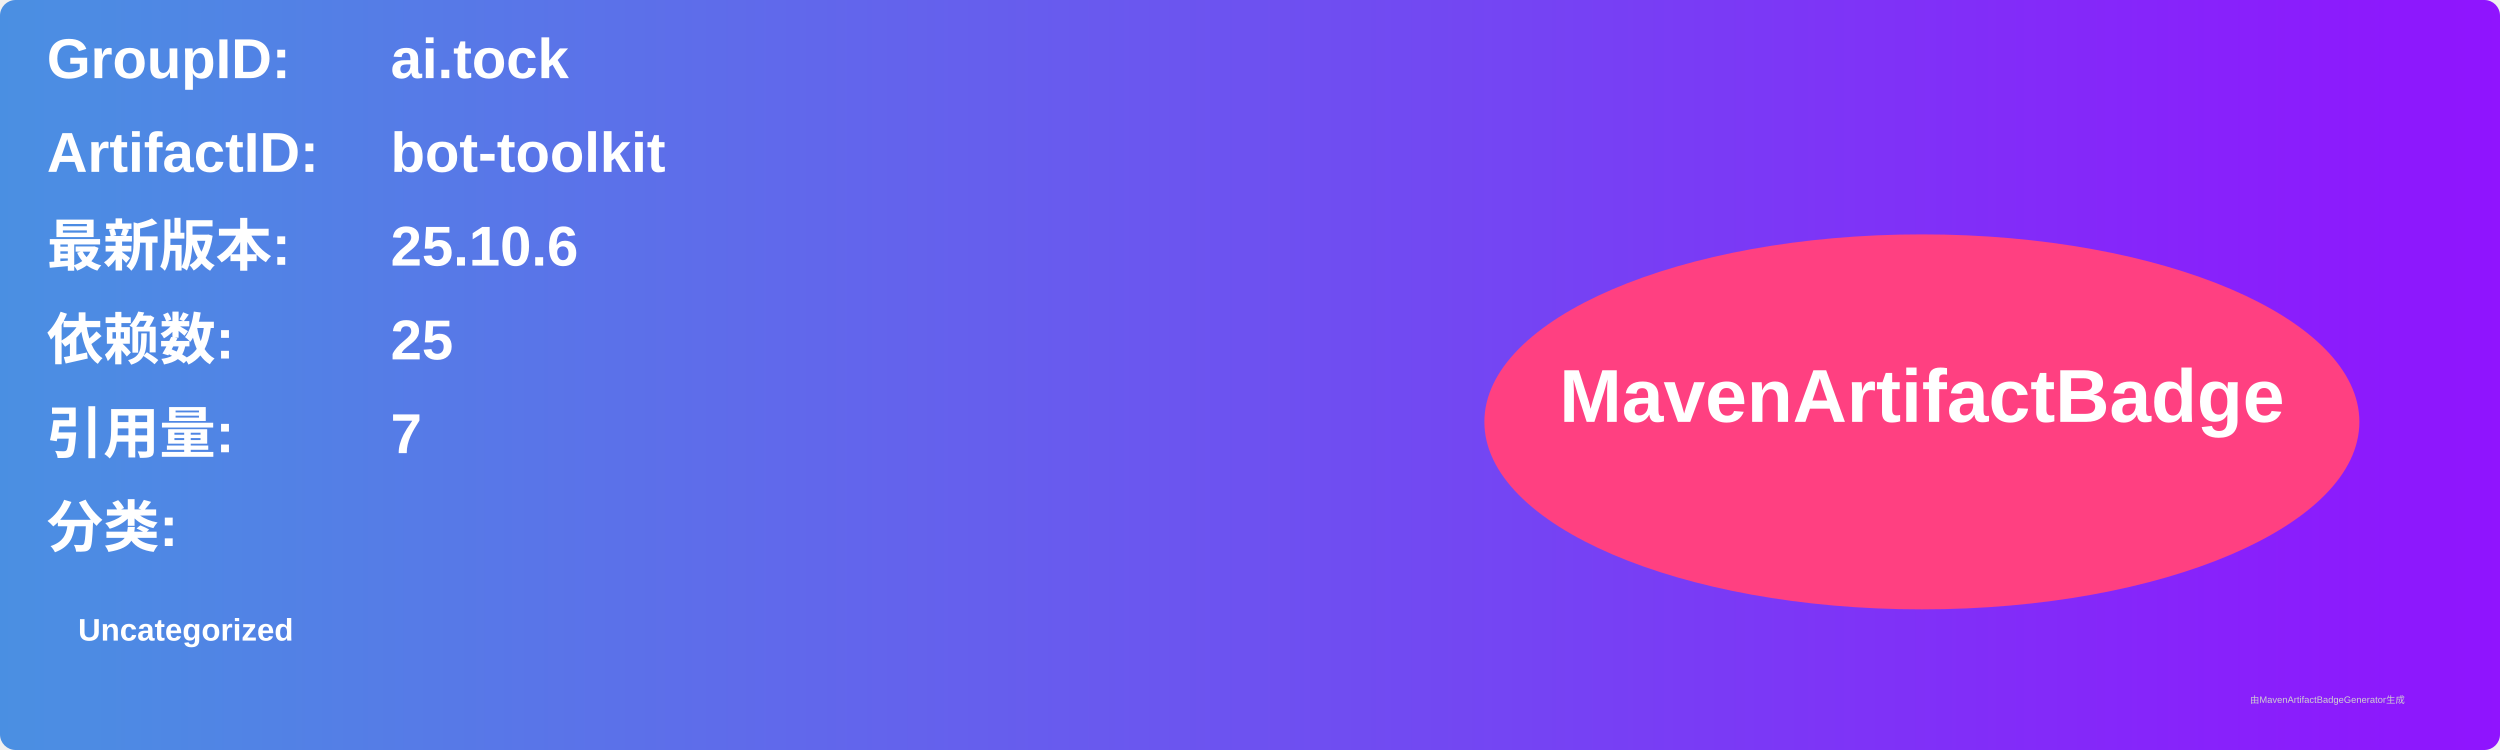
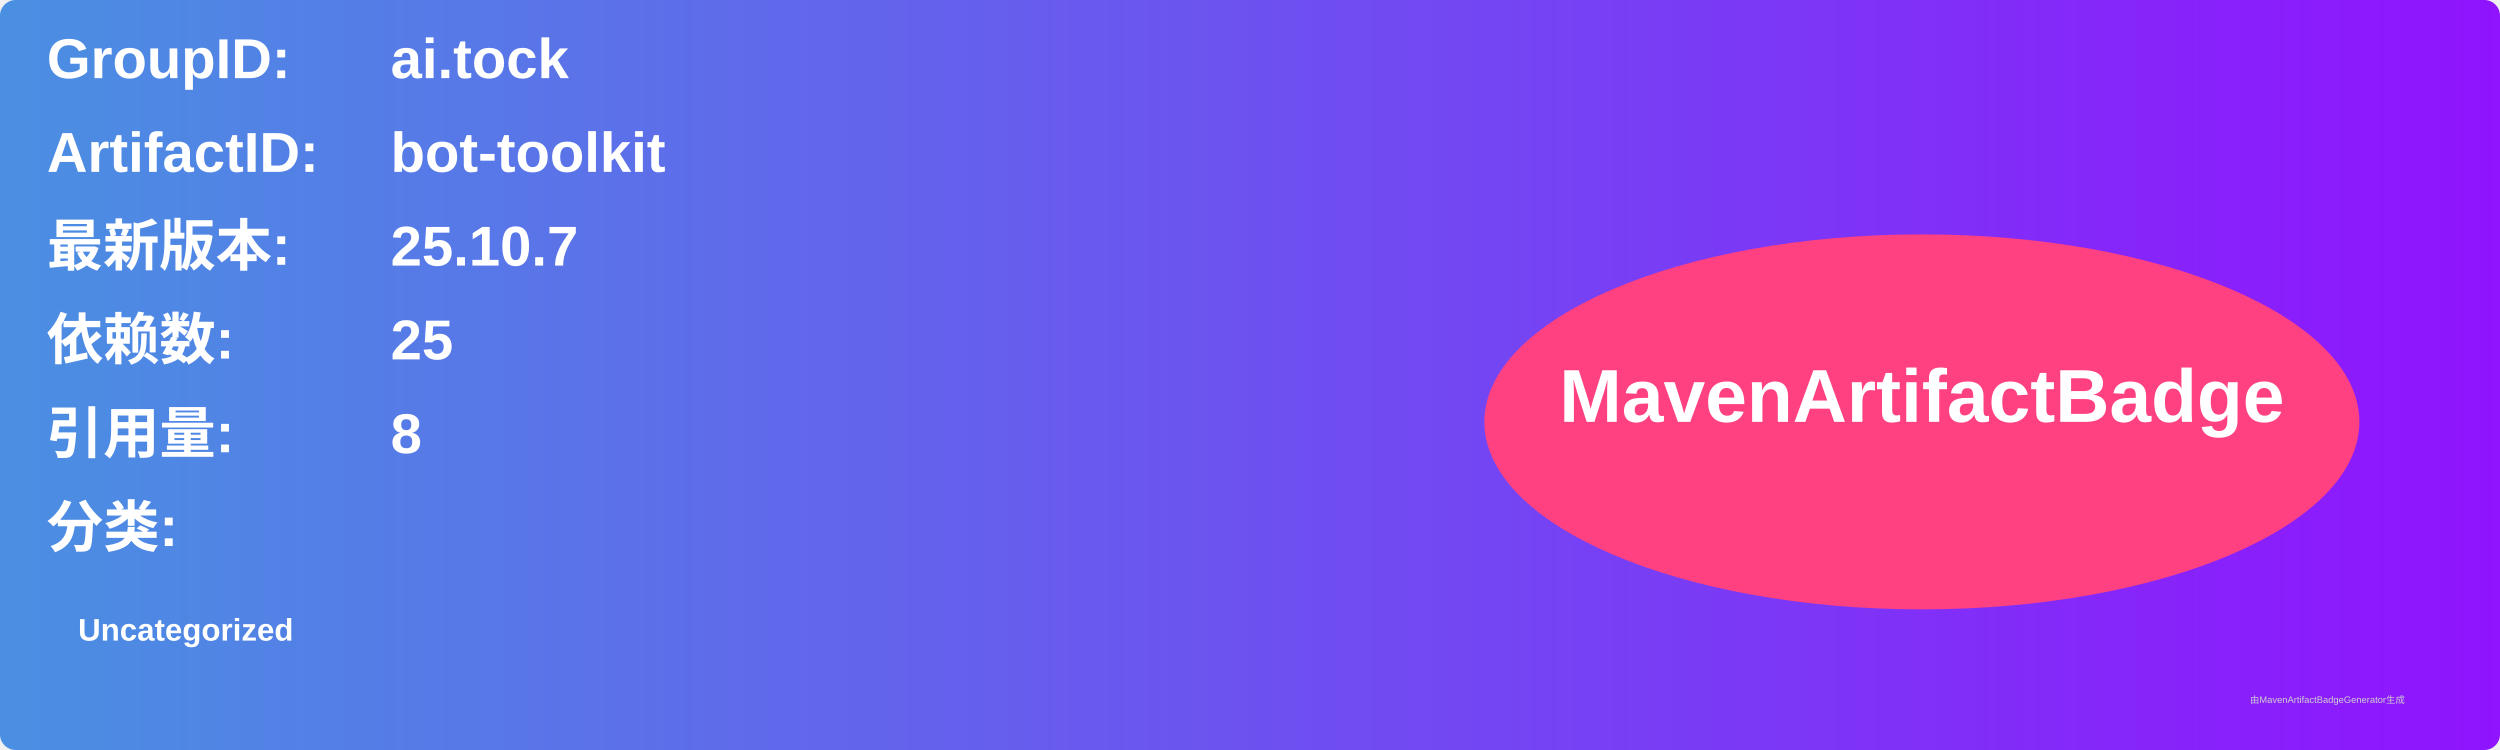
<svg xmlns="http://www.w3.org/2000/svg" width="800" height="240" viewBox="0 0 800 240">
  <linearGradient id="grad" x1="0%" y1="0%" x2="100%" y2="0%">
    <stop offset="0%" stop-color="#4a90e2" />
    <stop offset="100%" stop-color="#9013fe" />
  </linearGradient>
  <rect width="100%" height="100%" rx="5" ry="5" fill="url(#grad)" />
  <g transform="translate(15, 15)">
    <text x="0" y="10" font-family="Arial" font-size="18" fill="white" font-weight="bold" width="260">GroupID:</text>
    <text x="110" y="10" font-family="Arial" font-size="18" fill="white" font-weight="bold" width="460">ai.tock</text>
    <text x="0" y="40" font-family="Arial" font-size="18" fill="white" font-weight="bold" width="260">ArtifactID:</text>
    <text x="110" y="40" font-family="Arial" font-size="18" fill="white" font-weight="bold" width="460">bot-toolkit</text>
    <text x="0" y="70" font-family="Arial" font-size="18" fill="white" font-weight="bold">最新版本:</text>
    <text x="110" y="70" font-family="Arial" font-size="18" fill="white" font-weight="bold">
-       <tspan font-weight="bold">25.10.6</tspan>
+       <tspan font-weight="bold">25.10.7</tspan>
    </text>
    <text x="0" y="100" font-family="Arial" font-size="18" fill="white" font-weight="bold">依赖数: </text>
    <text x="110" y="100" font-family="Arial" font-size="18" fill="white">
      <tspan font-weight="bold">25</tspan>
    </text>
    <text x="0" y="130" font-family="Arial" font-size="18" fill="white" font-weight="bold">引用量: </text>
    <text x="110" y="130" font-family="Arial" font-size="18" fill="white">
-       <tspan font-weight="bold">7</tspan>
+       <tspan font-weight="bold">8</tspan>
    </text>
    <text x="0" y="160" font-family="Arial" font-size="18" fill="white" font-weight="bold">分类:</text>
    <text x="10" y="190" font-family="Arial" font-size="10" fill="white">
      <tspan font-weight="bold">Uncategorized</tspan>
    </text>
    <ellipse cx="600" cy="120" rx="140" ry="60" fill="#ff4081" />
    <text x="600" y="120" text-anchor="middle" font-family="Arial" font-size="24" fill="white" font-weight="bold">MavenArtifactBadge</text>
  </g>
  <text x="720" y="225" font-family="Arial" font-size="3" fill="#d0d0d0">由MavenArtifactBadgeGenerator生成</text>
</svg>
